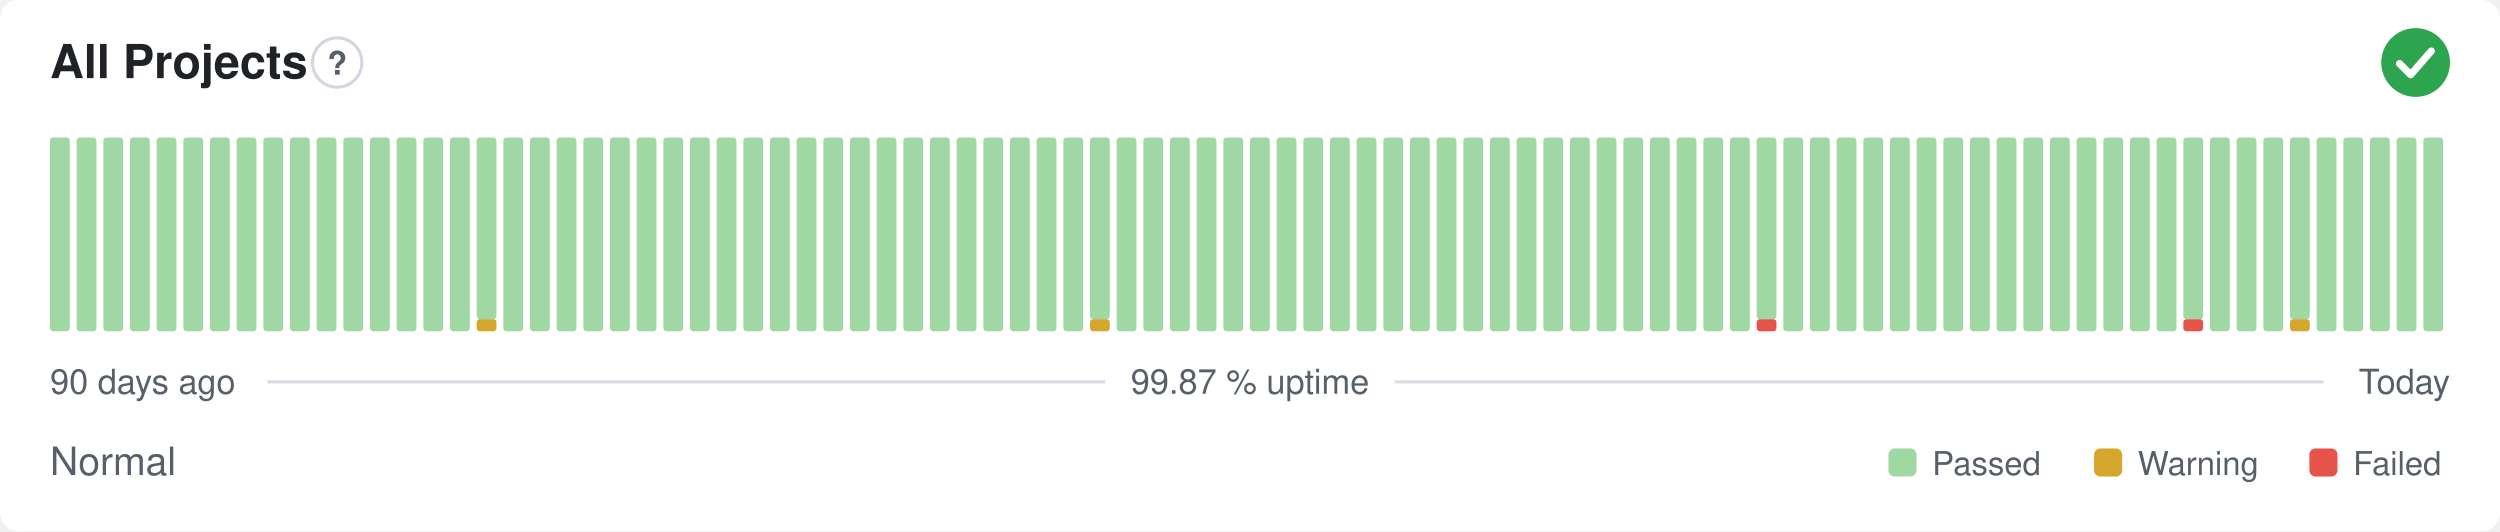
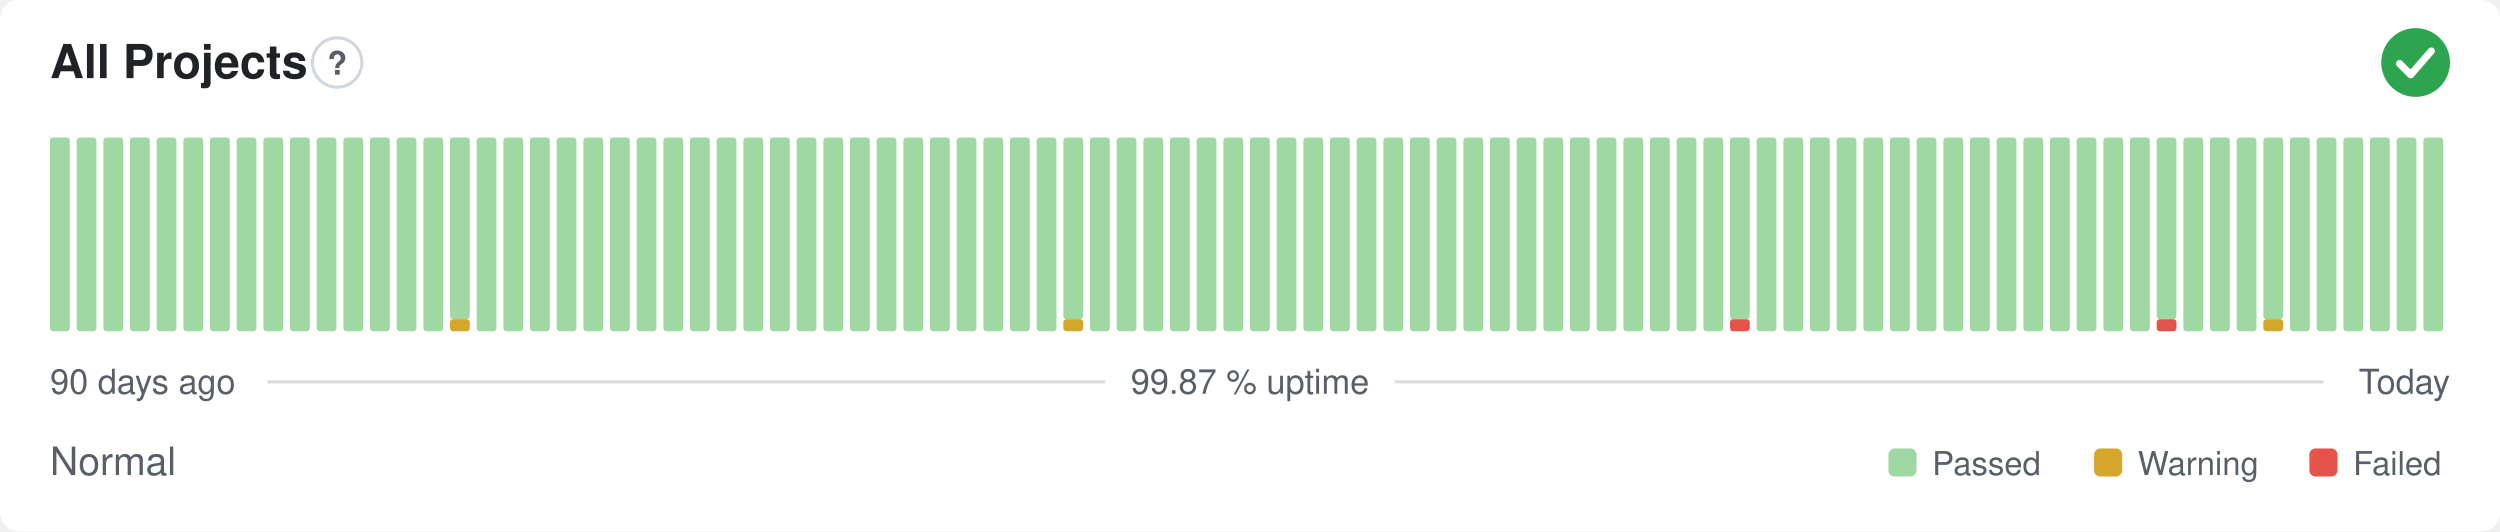
<svg xmlns="http://www.w3.org/2000/svg" width="800" height="170" viewBox="0 0 800 170" role="img" aria-label="All Projects: Normal, 99.87 % uptime over the last 90 days" font-family="-apple-system,BlinkMacSystemFont,'Segoe UI',Helvetica,Arial,sans-serif">
  <style>
    @media (prefers-color-scheme: dark) {
      .bg { fill: #0d1117 }
      .title { fill: #e6edf3 }
      .muted { fill: #8b949e }
      .hint { stroke: #30363d }
      .rule { stroke: #30363d }
      .nodata { fill: #21262d }
    }
  </style>
  <rect class="bg" width="800" height="170" rx="6" fill="#ffffff" />
  <text class="title" x="16" y="25" font-size="15" font-weight="600" fill="#1f2328">All Projects</text>
  <circle class="hint" cx="107.9" cy="20" r="7.9" fill="none" stroke="#d0d7de" stroke-width="1" />
  <text class="muted" x="107.9" y="23.9" text-anchor="middle" font-size="10.4" font-weight="700" fill="#57606a">?</text>
  <circle cx="773" cy="20" r="11" fill="#2da44e" />
  <path d="M767.87 20.37l3.54 3.54 6.60 -7.58" fill="none" stroke="#fff" stroke-width="2.31" stroke-linecap="round" stroke-linejoin="round" />
  <rect x="16.00" y="44.00" width="6.33" height="62.00" rx="1" fill="#9fd8a3" />
  <rect x="24.53" y="44.00" width="6.33" height="62.00" rx="1" fill="#9fd8a3" />
  <rect x="33.07" y="44.00" width="6.33" height="62.00" rx="1" fill="#9fd8a3" />
  <rect x="41.60" y="44.00" width="6.33" height="62.00" rx="1" fill="#9fd8a3" />
  <rect x="50.13" y="44.00" width="6.33" height="62.00" rx="1" fill="#9fd8a3" />
  <rect x="58.67" y="44.00" width="6.33" height="62.00" rx="1" fill="#9fd8a3" />
  <rect x="67.20" y="44.00" width="6.33" height="62.00" rx="1" fill="#9fd8a3" />
  <rect x="75.73" y="44.00" width="6.33" height="62.00" rx="1" fill="#9fd8a3" />
  <rect x="84.27" y="44.00" width="6.33" height="62.00" rx="1" fill="#9fd8a3" />
  <rect x="92.80" y="44.00" width="6.33" height="62.00" rx="1" fill="#9fd8a3" />
  <rect x="101.33" y="44.00" width="6.33" height="62.00" rx="1" fill="#9fd8a3" />
  <rect x="109.87" y="44.00" width="6.33" height="62.00" rx="1" fill="#9fd8a3" />
  <rect x="118.40" y="44.00" width="6.33" height="62.00" rx="1" fill="#9fd8a3" />
  <rect x="126.93" y="44.00" width="6.33" height="62.00" rx="1" fill="#9fd8a3" />
  <rect x="135.47" y="44.00" width="6.33" height="62.00" rx="1" fill="#9fd8a3" />
-   <rect x="144.00" y="44.00" width="6.33" height="62.00" rx="1" fill="#9fd8a3" />
-   <rect x="152.53" y="102.13" width="6.33" height="3.88" rx="1" fill="#d4a72c" />
-   <rect x="152.53" y="44.00" width="6.33" height="58.13" rx="1" fill="#9fd8a3" />
+   <rect x="144.00" y="102.13" width="6.33" height="3.88" rx="1" fill="#d4a72c" />
+   <rect x="144.00" y="44.00" width="6.33" height="58.13" rx="1" fill="#9fd8a3" />
+   <rect x="152.53" y="44.00" width="6.33" height="62.00" rx="1" fill="#9fd8a3" />
  <rect x="161.07" y="44.00" width="6.33" height="62.00" rx="1" fill="#9fd8a3" />
  <rect x="169.60" y="44.00" width="6.33" height="62.00" rx="1" fill="#9fd8a3" />
  <rect x="178.13" y="44.00" width="6.33" height="62.00" rx="1" fill="#9fd8a3" />
  <rect x="186.67" y="44.00" width="6.33" height="62.00" rx="1" fill="#9fd8a3" />
  <rect x="195.20" y="44.00" width="6.33" height="62.00" rx="1" fill="#9fd8a3" />
  <rect x="203.73" y="44.00" width="6.33" height="62.00" rx="1" fill="#9fd8a3" />
  <rect x="212.27" y="44.00" width="6.33" height="62.00" rx="1" fill="#9fd8a3" />
  <rect x="220.80" y="44.00" width="6.33" height="62.00" rx="1" fill="#9fd8a3" />
  <rect x="229.33" y="44.00" width="6.33" height="62.00" rx="1" fill="#9fd8a3" />
  <rect x="237.87" y="44.00" width="6.33" height="62.00" rx="1" fill="#9fd8a3" />
  <rect x="246.40" y="44.00" width="6.33" height="62.00" rx="1" fill="#9fd8a3" />
  <rect x="254.93" y="44.00" width="6.33" height="62.00" rx="1" fill="#9fd8a3" />
  <rect x="263.47" y="44.00" width="6.33" height="62.00" rx="1" fill="#9fd8a3" />
  <rect x="272.00" y="44.00" width="6.33" height="62.00" rx="1" fill="#9fd8a3" />
  <rect x="280.53" y="44.00" width="6.33" height="62.00" rx="1" fill="#9fd8a3" />
  <rect x="289.07" y="44.00" width="6.33" height="62.00" rx="1" fill="#9fd8a3" />
  <rect x="297.60" y="44.00" width="6.33" height="62.00" rx="1" fill="#9fd8a3" />
  <rect x="306.13" y="44.00" width="6.33" height="62.00" rx="1" fill="#9fd8a3" />
  <rect x="314.67" y="44.00" width="6.33" height="62.00" rx="1" fill="#9fd8a3" />
  <rect x="323.20" y="44.00" width="6.33" height="62.00" rx="1" fill="#9fd8a3" />
  <rect x="331.73" y="44.00" width="6.33" height="62.00" rx="1" fill="#9fd8a3" />
-   <rect x="340.27" y="44.00" width="6.33" height="62.00" rx="1" fill="#9fd8a3" />
-   <rect x="348.80" y="102.13" width="6.33" height="3.88" rx="1" fill="#d4a72c" />
-   <rect x="348.80" y="44.00" width="6.33" height="58.13" rx="1" fill="#9fd8a3" />
+   <rect x="340.27" y="102.13" width="6.33" height="3.88" rx="1" fill="#d4a72c" />
+   <rect x="340.27" y="44.00" width="6.33" height="58.13" rx="1" fill="#9fd8a3" />
+   <rect x="348.80" y="44.00" width="6.33" height="62.00" rx="1" fill="#9fd8a3" />
  <rect x="357.33" y="44.00" width="6.33" height="62.00" rx="1" fill="#9fd8a3" />
  <rect x="365.87" y="44.00" width="6.33" height="62.00" rx="1" fill="#9fd8a3" />
  <rect x="374.40" y="44.00" width="6.33" height="62.00" rx="1" fill="#9fd8a3" />
  <rect x="382.93" y="44.00" width="6.33" height="62.00" rx="1" fill="#9fd8a3" />
  <rect x="391.47" y="44.00" width="6.33" height="62.00" rx="1" fill="#9fd8a3" />
  <rect x="400.00" y="44.00" width="6.33" height="62.00" rx="1" fill="#9fd8a3" />
  <rect x="408.53" y="44.00" width="6.33" height="62.00" rx="1" fill="#9fd8a3" />
  <rect x="417.07" y="44.00" width="6.33" height="62.00" rx="1" fill="#9fd8a3" />
  <rect x="425.60" y="44.00" width="6.33" height="62.00" rx="1" fill="#9fd8a3" />
  <rect x="434.13" y="44.00" width="6.33" height="62.00" rx="1" fill="#9fd8a3" />
  <rect x="442.67" y="44.00" width="6.33" height="62.00" rx="1" fill="#9fd8a3" />
  <rect x="451.20" y="44.00" width="6.33" height="62.00" rx="1" fill="#9fd8a3" />
  <rect x="459.73" y="44.00" width="6.33" height="62.00" rx="1" fill="#9fd8a3" />
  <rect x="468.27" y="44.00" width="6.33" height="62.00" rx="1" fill="#9fd8a3" />
  <rect x="476.80" y="44.00" width="6.33" height="62.00" rx="1" fill="#9fd8a3" />
  <rect x="485.33" y="44.00" width="6.33" height="62.00" rx="1" fill="#9fd8a3" />
  <rect x="493.87" y="44.00" width="6.33" height="62.00" rx="1" fill="#9fd8a3" />
  <rect x="502.40" y="44.00" width="6.33" height="62.00" rx="1" fill="#9fd8a3" />
  <rect x="510.93" y="44.00" width="6.33" height="62.00" rx="1" fill="#9fd8a3" />
  <rect x="519.47" y="44.00" width="6.33" height="62.00" rx="1" fill="#9fd8a3" />
  <rect x="528.00" y="44.00" width="6.33" height="62.00" rx="1" fill="#9fd8a3" />
  <rect x="536.53" y="44.00" width="6.33" height="62.00" rx="1" fill="#9fd8a3" />
  <rect x="545.07" y="44.00" width="6.33" height="62.00" rx="1" fill="#9fd8a3" />
-   <rect x="553.60" y="44.00" width="6.33" height="62.00" rx="1" fill="#9fd8a3" />
-   <rect x="562.13" y="102.13" width="6.33" height="3.88" rx="1" fill="#e5534b" />
-   <rect x="562.13" y="44.00" width="6.33" height="58.13" rx="1" fill="#9fd8a3" />
+   <rect x="553.60" y="102.13" width="6.33" height="3.88" rx="1" fill="#e5534b" />
+   <rect x="553.60" y="44.00" width="6.33" height="58.13" rx="1" fill="#9fd8a3" />
+   <rect x="562.13" y="44.00" width="6.33" height="62.00" rx="1" fill="#9fd8a3" />
  <rect x="570.67" y="44.00" width="6.33" height="62.00" rx="1" fill="#9fd8a3" />
  <rect x="579.20" y="44.00" width="6.33" height="62.00" rx="1" fill="#9fd8a3" />
  <rect x="587.73" y="44.00" width="6.33" height="62.00" rx="1" fill="#9fd8a3" />
  <rect x="596.27" y="44.00" width="6.33" height="62.00" rx="1" fill="#9fd8a3" />
  <rect x="604.80" y="44.00" width="6.33" height="62.00" rx="1" fill="#9fd8a3" />
  <rect x="613.33" y="44.00" width="6.33" height="62.00" rx="1" fill="#9fd8a3" />
  <rect x="621.87" y="44.00" width="6.33" height="62.00" rx="1" fill="#9fd8a3" />
  <rect x="630.40" y="44.00" width="6.33" height="62.00" rx="1" fill="#9fd8a3" />
  <rect x="638.93" y="44.00" width="6.33" height="62.00" rx="1" fill="#9fd8a3" />
  <rect x="647.47" y="44.00" width="6.33" height="62.00" rx="1" fill="#9fd8a3" />
  <rect x="656.00" y="44.00" width="6.33" height="62.00" rx="1" fill="#9fd8a3" />
  <rect x="664.53" y="44.00" width="6.33" height="62.00" rx="1" fill="#9fd8a3" />
  <rect x="673.07" y="44.00" width="6.33" height="62.00" rx="1" fill="#9fd8a3" />
  <rect x="681.60" y="44.00" width="6.33" height="62.00" rx="1" fill="#9fd8a3" />
-   <rect x="690.13" y="44.00" width="6.33" height="62.00" rx="1" fill="#9fd8a3" />
-   <rect x="698.67" y="102.13" width="6.33" height="3.88" rx="1" fill="#e5534b" />
-   <rect x="698.67" y="44.00" width="6.33" height="58.13" rx="1" fill="#9fd8a3" />
+   <rect x="690.13" y="102.13" width="6.33" height="3.88" rx="1" fill="#e5534b" />
+   <rect x="690.13" y="44.00" width="6.33" height="58.13" rx="1" fill="#9fd8a3" />
+   <rect x="698.67" y="44.00" width="6.33" height="62.00" rx="1" fill="#9fd8a3" />
  <rect x="707.20" y="44.00" width="6.33" height="62.00" rx="1" fill="#9fd8a3" />
  <rect x="715.73" y="44.00" width="6.33" height="62.00" rx="1" fill="#9fd8a3" />
-   <rect x="724.27" y="44.00" width="6.33" height="62.00" rx="1" fill="#9fd8a3" />
-   <rect x="732.80" y="102.13" width="6.33" height="3.88" rx="1" fill="#d4a72c" />
-   <rect x="732.80" y="44.00" width="6.33" height="58.13" rx="1" fill="#9fd8a3" />
+   <rect x="724.27" y="102.13" width="6.33" height="3.88" rx="1" fill="#d4a72c" />
+   <rect x="724.27" y="44.00" width="6.33" height="58.13" rx="1" fill="#9fd8a3" />
+   <rect x="732.80" y="44.00" width="6.33" height="62.00" rx="1" fill="#9fd8a3" />
  <rect x="741.33" y="44.00" width="6.33" height="62.00" rx="1" fill="#9fd8a3" />
  <rect x="749.87" y="44.00" width="6.33" height="62.00" rx="1" fill="#9fd8a3" />
  <rect x="758.40" y="44.00" width="6.33" height="62.00" rx="1" fill="#9fd8a3" />
  <rect x="766.93" y="44.00" width="6.33" height="62.00" rx="1" fill="#9fd8a3" />
  <rect x="775.47" y="44.00" width="6.33" height="62.00" rx="1" fill="#9fd8a3" />
  <text class="muted" x="16" y="126" font-size="11" fill="#57606a">90 days ago</text>
  <text class="muted" x="400" y="126" text-anchor="middle" font-size="11" fill="#57606a">99.87 % uptime</text>
  <text class="muted" x="784" y="126" text-anchor="end" font-size="11" fill="#57606a">Today</text>
  <line class="rule" x1="85.6" y1="122.2" x2="353.7" y2="122.2" stroke="#d8dee4" stroke-width="1" />
  <line class="rule" x1="446.3" y1="122.2" x2="743.5" y2="122.2" stroke="#d8dee4" stroke-width="1" />
  <text class="muted" x="16" y="152" font-size="12.5" fill="#57606a">Normal</text>
  <rect x="604.3" y="143.5" width="9.0" height="9.0" rx="2" fill="#9fd8a3" />
  <text class="muted" x="618.3" y="152" font-size="10.5" fill="#57606a">Passed</text>
  <rect x="670.1" y="143.5" width="9.0" height="9.0" rx="2" fill="#d4a72c" />
  <text class="muted" x="684.1" y="152" font-size="10.5" fill="#57606a">Warning</text>
  <rect x="739.0" y="143.5" width="9.0" height="9.0" rx="2" fill="#e5534b" />
  <text class="muted" x="753.0" y="152" font-size="10.5" fill="#57606a">Failed</text>
</svg>
